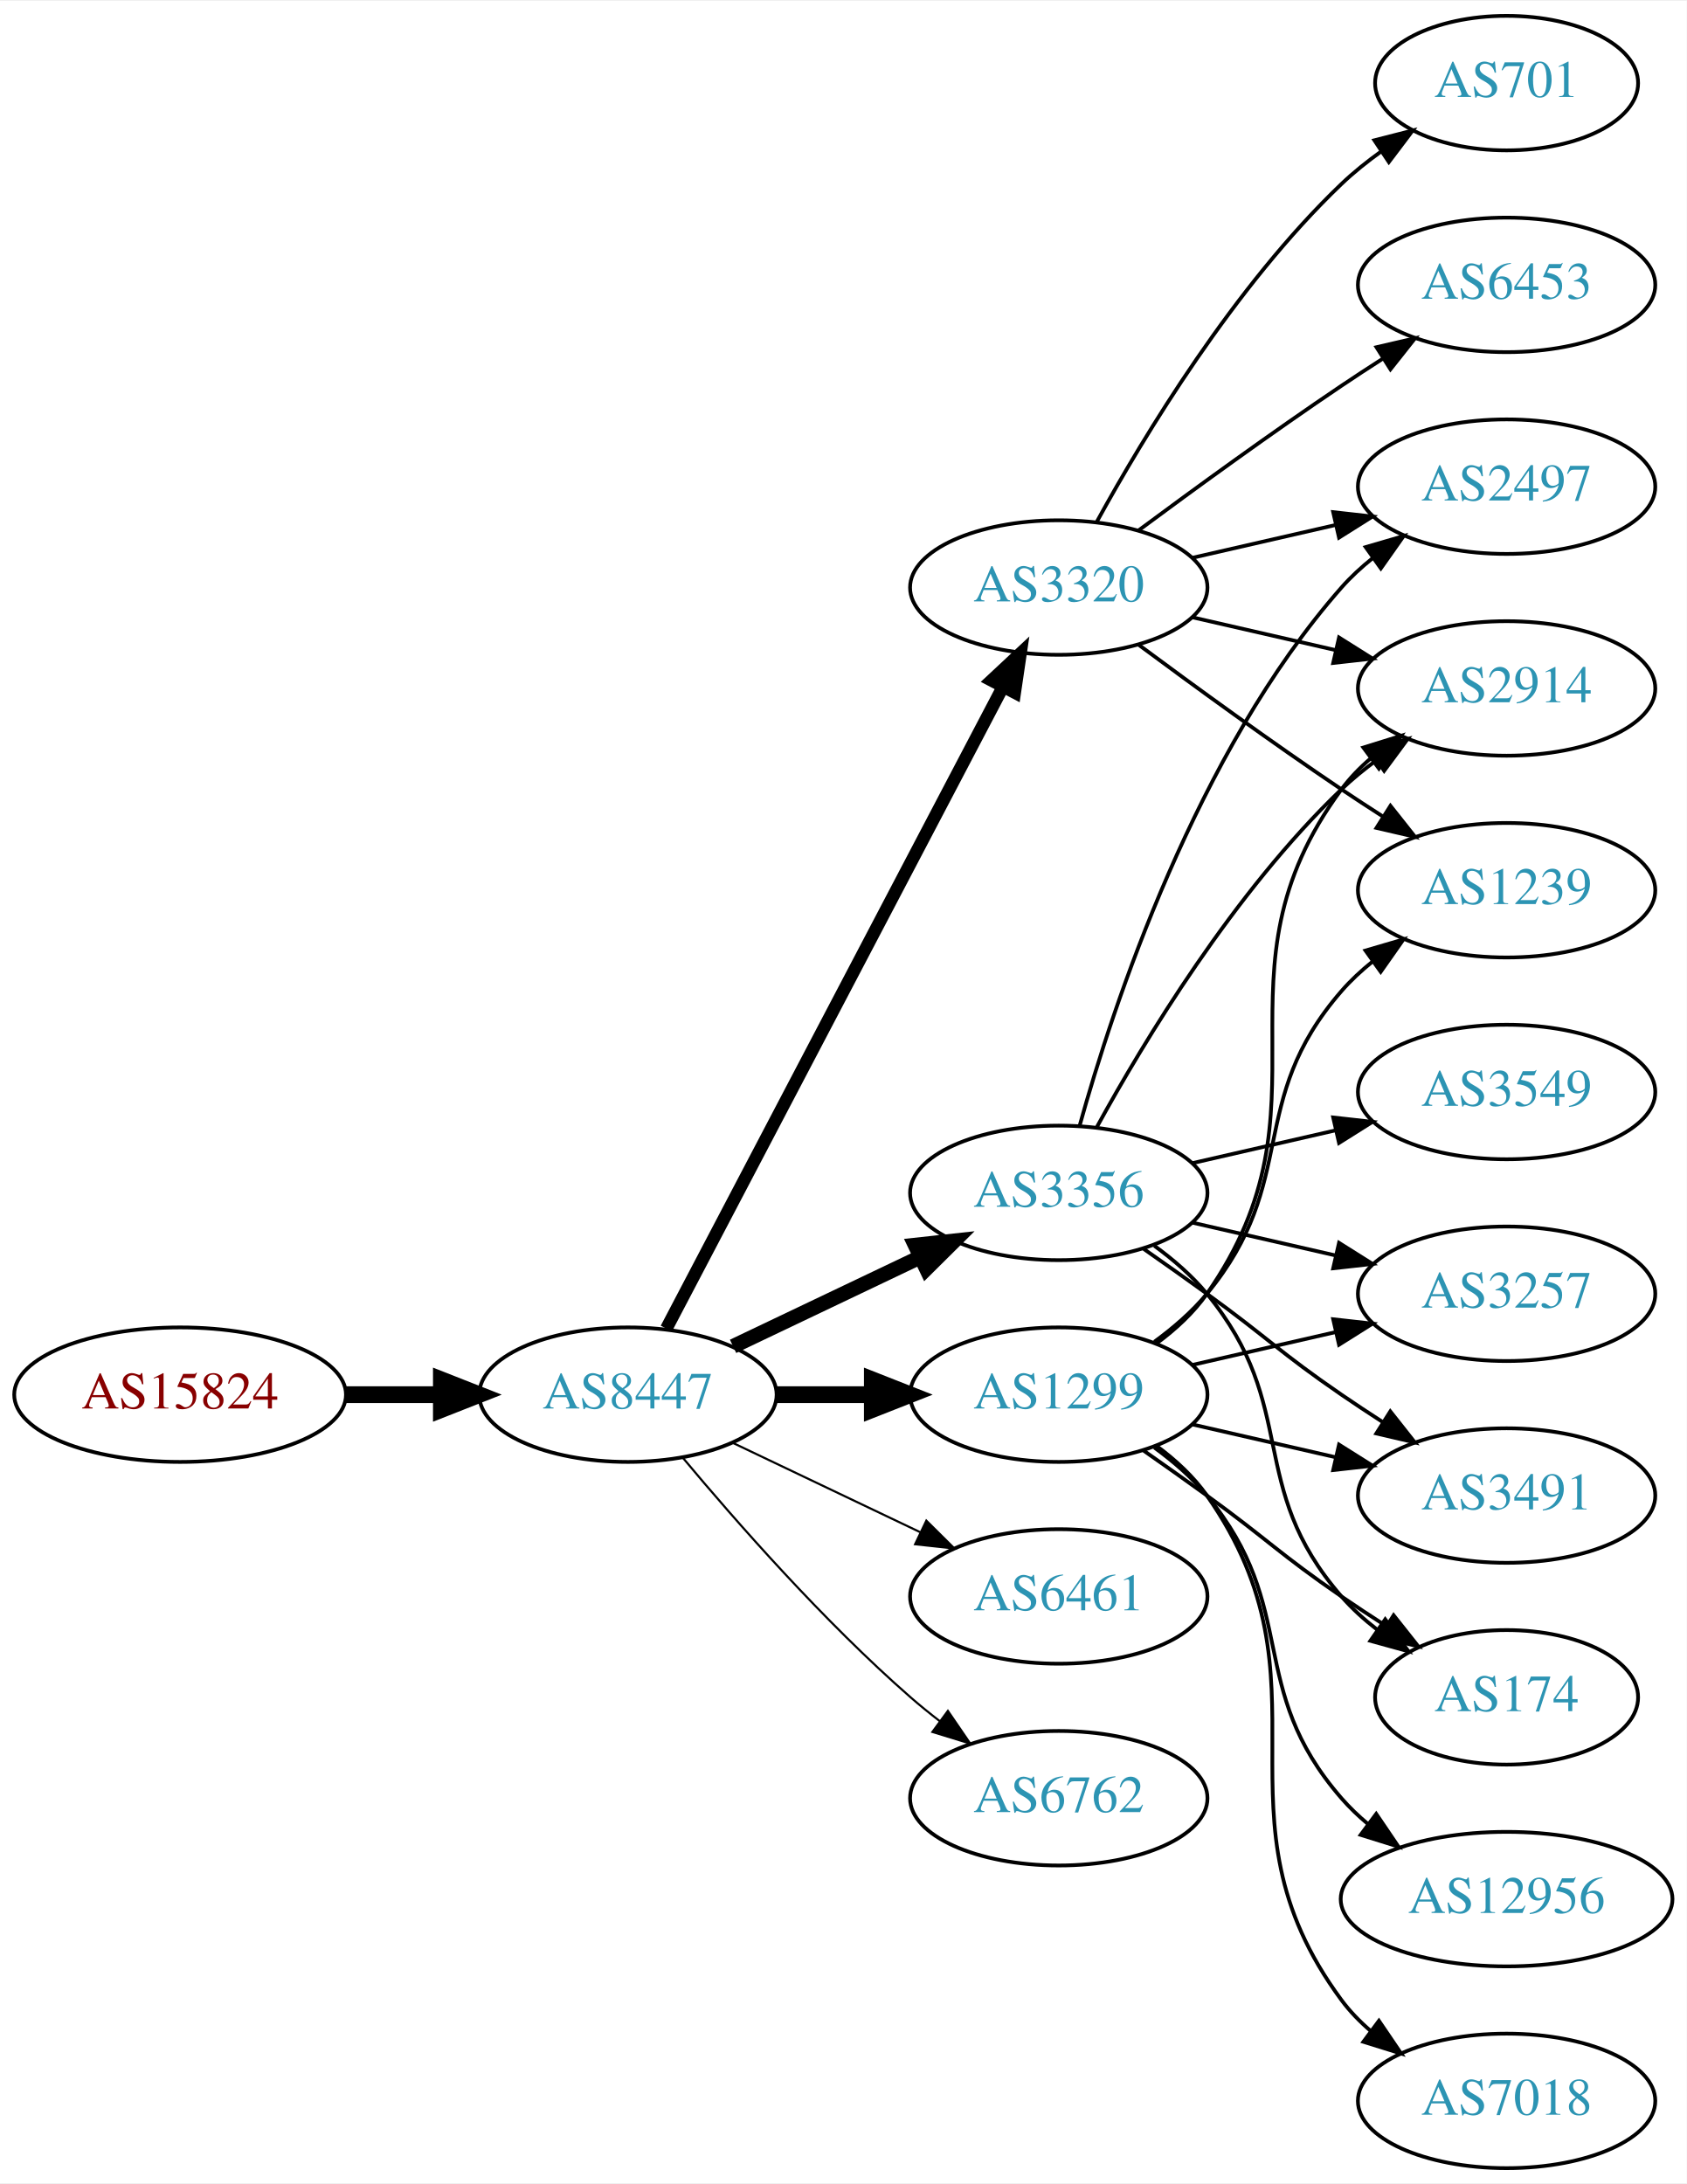
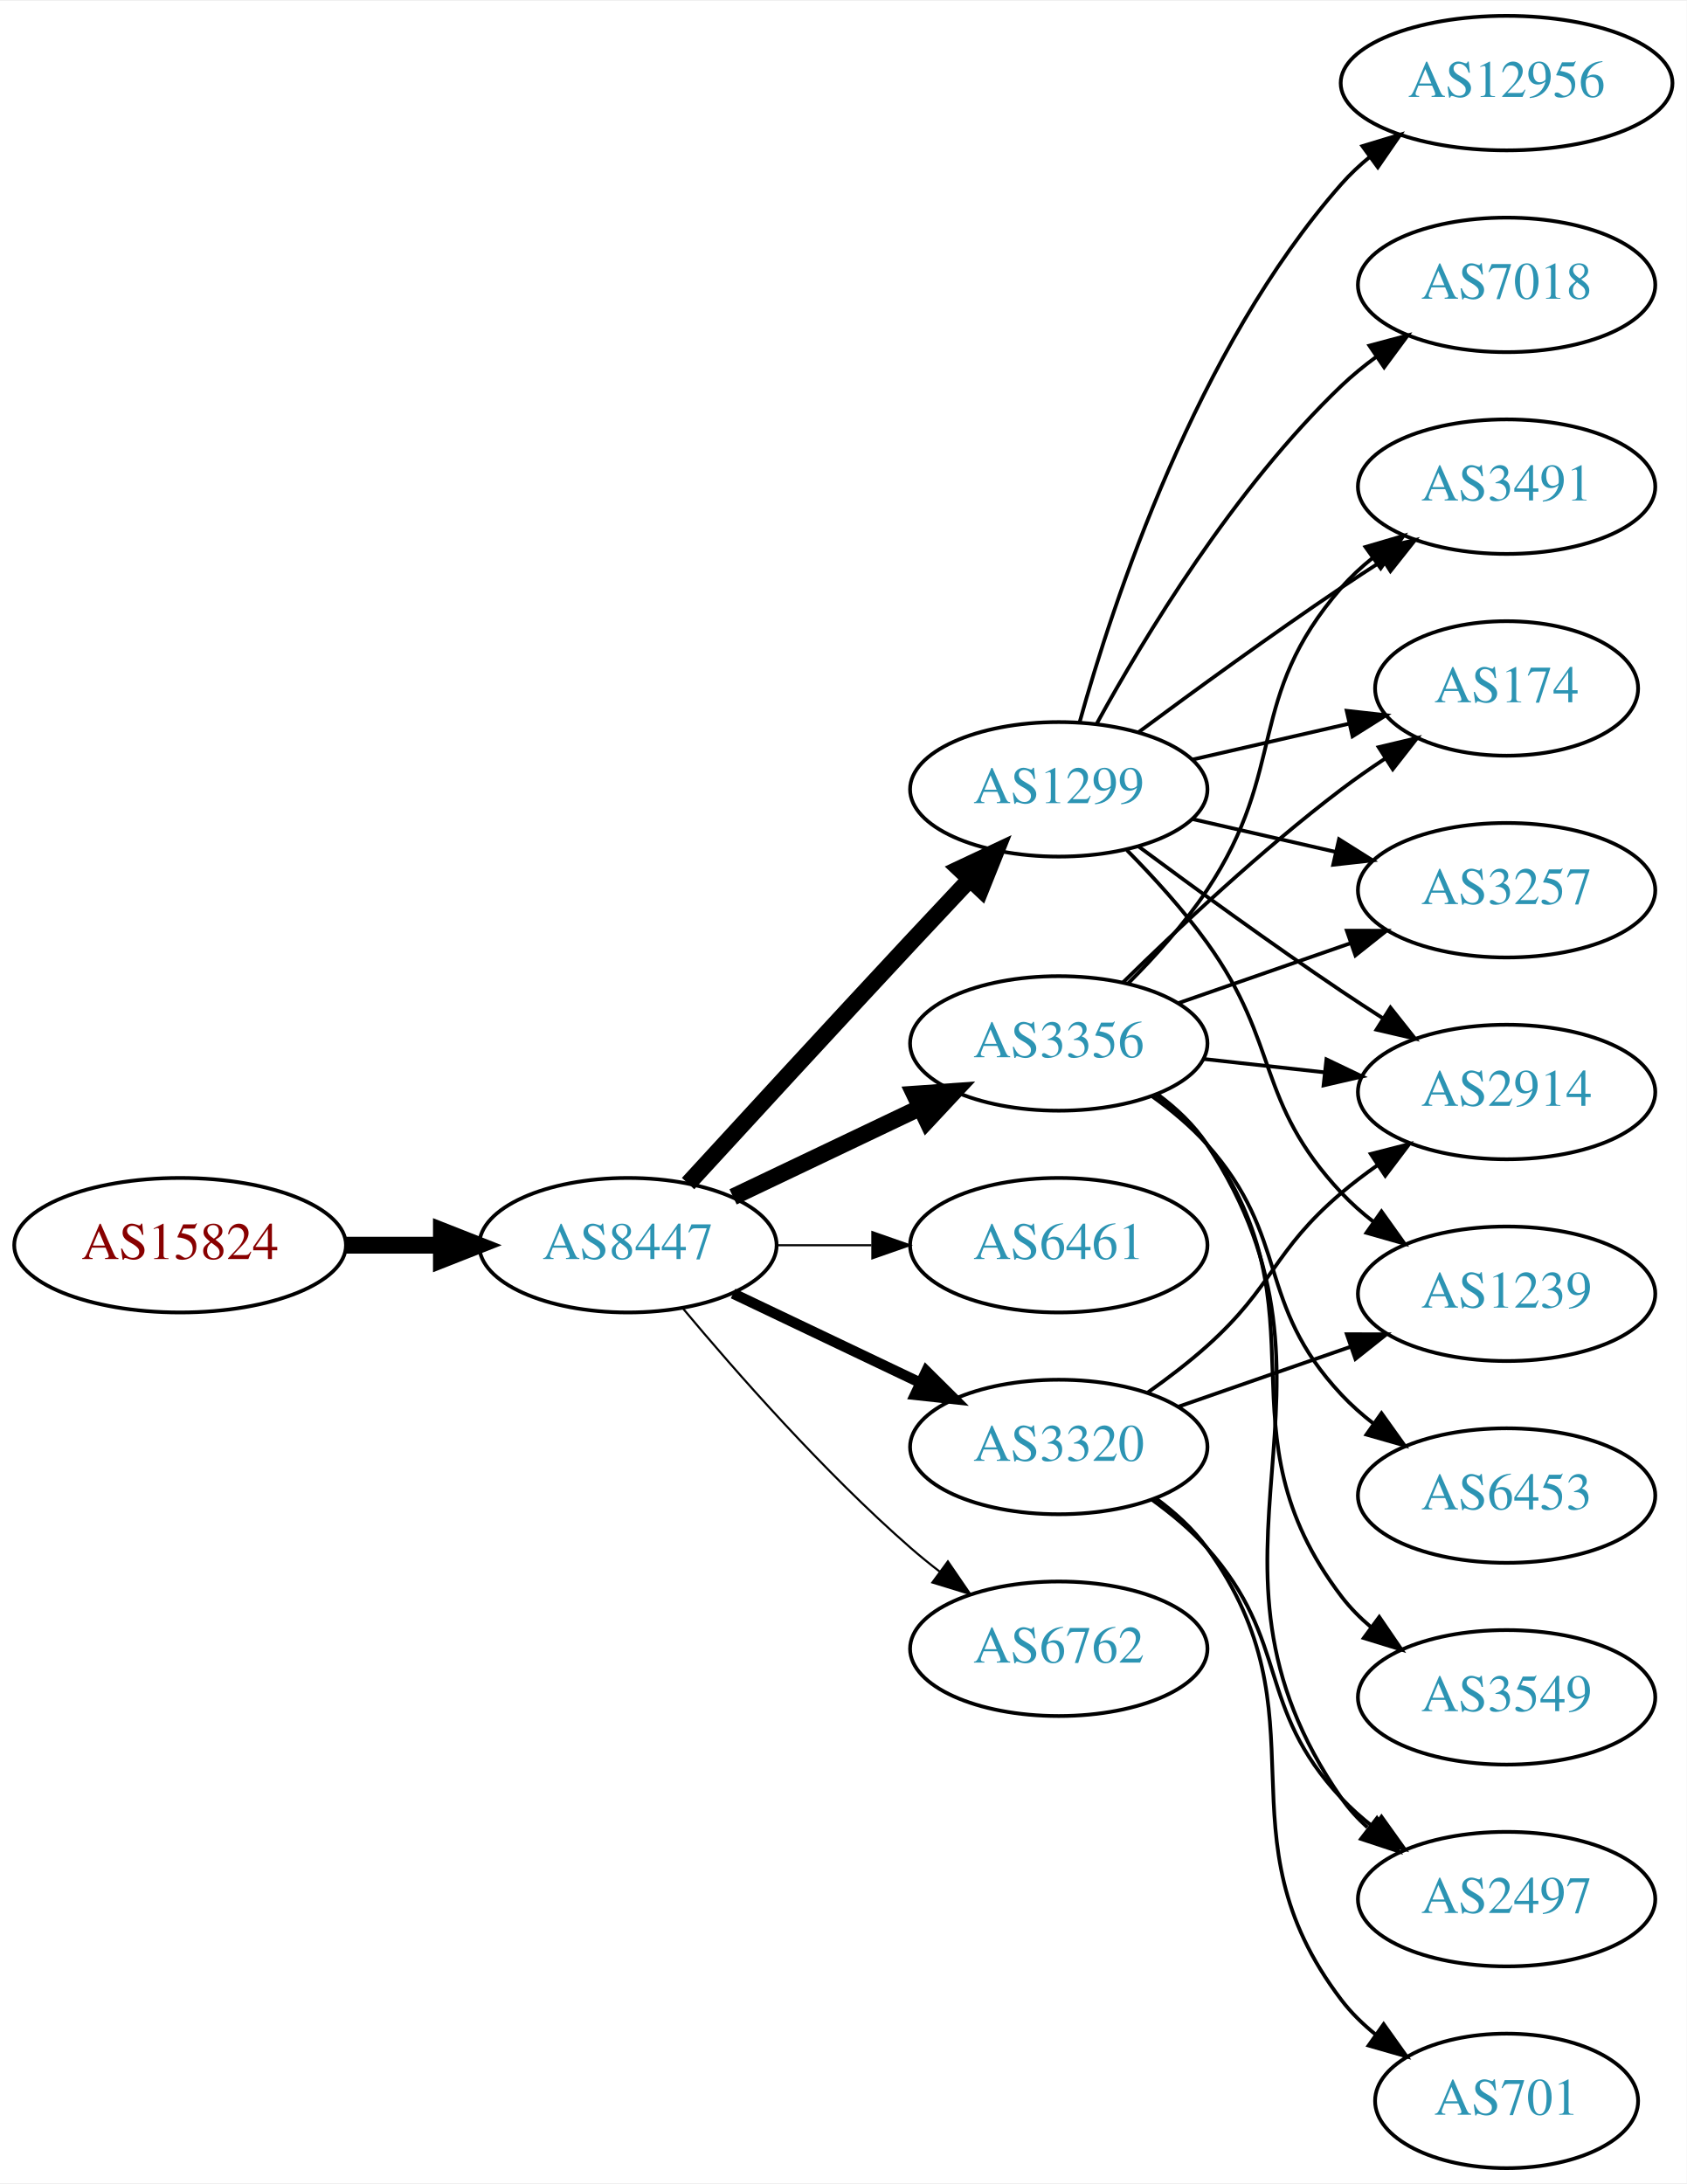
<svg xmlns="http://www.w3.org/2000/svg" xmlns:xlink="http://www.w3.org/1999/xlink" width="451pt" height="584pt" viewBox="0.00 0.00 451.37 584.00">
  <g id="graph0" class="graph" transform="scale(1 1) rotate(0) translate(4 580)">
    <polygon fill="white" stroke="none" points="-4,4 -4,-580 447.37,-580 447.37,4 -4,4" />
    <g id="node1" class="node">
      <g id="a_node1">
        <a xlink:href="/asn/15824" xlink:title="AS15824 ~ A1 Telekom Austria AG [AT]">
-           <ellipse fill="#ffffff" stroke="black" cx="44.196" cy="-207" rx="44.393" ry="18" />
-           <text text-anchor="middle" x="44.196" y="-203.3" font-family="Times,serif" font-size="14.00" fill="#880000">AS15824</text>
+           <ellipse fill="#ffffff" stroke="black" cx="44.196" cy="-247" rx="44.393" ry="18" />
+           <text text-anchor="middle" x="44.196" y="-243.3" font-family="Times,serif" font-size="14.00" fill="#880000">AS15824</text>
        </a>
      </g>
    </g>
    <g id="node2" class="node">
      <g id="a_node2">
        <a xlink:href="/asn/8447" xlink:title="AS8447 ~ A1 Telekom Austria AG [AT]">
-           <ellipse fill="#ffffff" stroke="black" cx="164.039" cy="-207" rx="39.794" ry="18" />
-           <text text-anchor="middle" x="164.039" y="-203.3" font-family="Times,serif" font-size="14.00" fill="#2c94b3">AS8447</text>
+           <ellipse fill="#ffffff" stroke="black" cx="164.039" cy="-247" rx="39.794" ry="18" />
+           <text text-anchor="middle" x="164.039" y="-243.3" font-family="Times,serif" font-size="14.00" fill="#2c94b3">AS8447</text>
        </a>
      </g>
    </g>
    <g id="edge1" class="edge">
-       <path fill="none" stroke="black" stroke-width="4.5" d="M88.407,-207C96.72,-207 105.482,-207 113.965,-207" />
-       <polygon fill="black" stroke="black" stroke-width="4.5" points="114.123,-210.938 124.123,-207 114.123,-203.063 114.123,-210.938" />
+       <path fill="none" stroke="black" stroke-width="4.5" d="M88.407,-247C96.72,-247 105.482,-247 113.965,-247" />
+       <polygon fill="black" stroke="black" stroke-width="4.5" points="114.123,-250.938 124.123,-247 114.123,-243.063 114.123,-250.938" />
    </g>
    <g id="node3" class="node">
      <g id="a_node3">
-         <a xlink:href="/asn/3356" xlink:title="AS3356 ~ Level 3 Parent, LLC [US]">
-           <ellipse fill="#ffffff" stroke="black" cx="279.332" cy="-261" rx="39.794" ry="18" />
-           <text text-anchor="middle" x="279.332" y="-257.3" font-family="Times,serif" font-size="14.00" fill="#2c94b3">AS3356</text>
+         <a xlink:href="/asn/1299" xlink:title="AS1299 ~ Telia Carrier [EU]">
+           <ellipse fill="#ffffff" stroke="black" cx="279.332" cy="-369" rx="39.794" ry="18" />
+           <text text-anchor="middle" x="279.332" y="-365.3" font-family="Times,serif" font-size="14.00" fill="#2c94b3">AS1299</text>
        </a>
      </g>
    </g>
    <g id="edge2" class="edge">
-       <path fill="none" stroke="black" stroke-width="3.938" d="M192.175,-219.934C207.169,-227.081 225.99,-236.052 242.213,-243.785" />
-       <polygon fill="black" stroke="black" stroke-width="3.938" points="240.884,-247.028 251.417,-248.171 243.895,-240.709 240.884,-247.028" />
+       <path fill="none" stroke="black" stroke-width="4.5" d="M180.139,-263.494C195.179,-279.898 218.954,-305.757 239.685,-328 244.82,-333.51 250.363,-339.414 255.603,-344.978" />
+       <polygon fill="black" stroke="black" stroke-width="4.5" points="252.768,-347.711 262.494,-352.284 258.497,-342.307 252.768,-347.711" />
    </g>
    <g id="node4" class="node">
      <g id="a_node4">
-         <a xlink:href="/asn/3320" xlink:title="AS3320 ~ DTAG [DE]">
-           <ellipse fill="#ffffff" stroke="black" cx="279.332" cy="-423" rx="39.794" ry="18" />
-           <text text-anchor="middle" x="279.332" y="-419.3" font-family="Times,serif" font-size="14.00" fill="#2c94b3">AS3320</text>
+         <a xlink:href="/asn/3356" xlink:title="AS3356 ~ Level 3 Parent, LLC [US]">
+           <ellipse fill="#ffffff" stroke="black" cx="279.332" cy="-301" rx="39.794" ry="18" />
+           <text text-anchor="middle" x="279.332" y="-297.3" font-family="Times,serif" font-size="14.00" fill="#2c94b3">AS3356</text>
        </a>
      </g>
    </g>
    <g id="edge3" class="edge">
-       <path fill="none" stroke="black" stroke-width="3.375" d="M174.31,-224.676C194.151,-262.505 240.829,-351.499 264.316,-396.278" />
-       <polygon fill="black" stroke="black" stroke-width="3.375" points="261.347,-398.152 269.091,-405.383 267.546,-394.901 261.347,-398.152" />
+       <path fill="none" stroke="black" stroke-width="4.5" d="M192.175,-259.934C207.169,-267.081 225.99,-276.052 242.213,-283.785" />
+       <polygon fill="black" stroke="black" stroke-width="4.5" points="240.695,-287.423 251.417,-288.171 244.084,-280.314 240.695,-287.423" />
    </g>
    <g id="node5" class="node">
      <g id="a_node5">
        <a xlink:href="/asn/6461" xlink:title="AS6461 ~ Zayo Bandwidth [US]">
-           <ellipse fill="#ffffff" stroke="black" cx="279.332" cy="-153" rx="39.794" ry="18" />
-           <text text-anchor="middle" x="279.332" y="-149.3" font-family="Times,serif" font-size="14.00" fill="#2c94b3">AS6461</text>
+           <ellipse fill="#ffffff" stroke="black" cx="279.332" cy="-247" rx="39.794" ry="18" />
+           <text text-anchor="middle" x="279.332" y="-243.3" font-family="Times,serif" font-size="14.00" fill="#2c94b3">AS6461</text>
        </a>
      </g>
    </g>
    <g id="edge4" class="edge">
-       <path fill="none" stroke="black" stroke-width="0.562" d="M192.175,-194.066C207.169,-186.919 225.99,-177.948 242.213,-170.215" />
-       <polygon fill="black" stroke="black" stroke-width="0.562" points="243.895,-173.291 251.417,-165.829 240.884,-166.972 243.895,-173.291" />
+       <path fill="none" stroke="black" stroke-width="0.562" d="M203.711,-247C211.914,-247 220.678,-247 229.21,-247" />
+       <polygon fill="black" stroke="black" stroke-width="0.562" points="229.449,-250.5 239.449,-247 229.449,-243.5 229.449,-250.5" />
    </g>
    <g id="node6" class="node">
      <g id="a_node6">
-         <a xlink:href="/asn/1299" xlink:title="AS1299 ~ Telia Carrier [EU]">
-           <ellipse fill="#ffffff" stroke="black" cx="279.332" cy="-207" rx="39.794" ry="18" />
-           <text text-anchor="middle" x="279.332" y="-203.3" font-family="Times,serif" font-size="14.00" fill="#2c94b3">AS1299</text>
+         <a xlink:href="/asn/3320" xlink:title="AS3320 ~ DTAG [DE]">
+           <ellipse fill="#ffffff" stroke="black" cx="279.332" cy="-193" rx="39.794" ry="18" />
+           <text text-anchor="middle" x="279.332" y="-189.3" font-family="Times,serif" font-size="14.00" fill="#2c94b3">AS3320</text>
        </a>
      </g>
    </g>
    <g id="edge5" class="edge">
-       <path fill="none" stroke="black" stroke-width="4.5" d="M203.711,-207C211.914,-207 220.678,-207 229.21,-207" />
-       <polygon fill="black" stroke="black" stroke-width="4.5" points="229.449,-210.938 239.449,-207 229.449,-203.063 229.449,-210.938" />
+       <path fill="none" stroke="black" stroke-width="2.812" d="M192.175,-234.066C207.169,-226.919 225.99,-217.948 242.213,-210.215" />
+       <polygon fill="black" stroke="black" stroke-width="2.812" points="243.895,-213.291 251.417,-205.829 240.884,-206.972 243.895,-213.291" />
    </g>
    <g id="node7" class="node">
      <g id="a_node7">
        <a xlink:href="/asn/6762" xlink:title="AS6762 ~ TELECOM ITALIA SPARKLE S.p.A. [IT]">
-           <ellipse fill="#ffffff" stroke="black" cx="279.332" cy="-99" rx="39.794" ry="18" />
-           <text text-anchor="middle" x="279.332" y="-95.3" font-family="Times,serif" font-size="14.00" fill="#2c94b3">AS6762</text>
+           <ellipse fill="#ffffff" stroke="black" cx="279.332" cy="-139" rx="39.794" ry="18" />
+           <text text-anchor="middle" x="279.332" y="-135.3" font-family="Times,serif" font-size="14.00" fill="#2c94b3">AS6762</text>
        </a>
      </g>
    </g>
    <g id="edge6" class="edge">
-       <path fill="none" stroke="black" stroke-width="0.562" d="M178.669,-190.183C192.951,-173.071 216.498,-146.255 239.685,-126 242.151,-123.846 244.789,-121.706 247.487,-119.628" />
-       <polygon fill="black" stroke="black" stroke-width="0.562" points="249.66,-122.375 255.641,-113.63 245.512,-116.736 249.66,-122.375" />
+       <path fill="none" stroke="black" stroke-width="0.562" d="M178.669,-230.183C192.951,-213.071 216.498,-186.255 239.685,-166 242.151,-163.846 244.789,-161.706 247.487,-159.628" />
+       <polygon fill="black" stroke="black" stroke-width="0.562" points="249.66,-162.375 255.641,-153.63 245.512,-156.736 249.66,-162.375" />
    </g>
    <g id="node8" class="node">
      <g id="a_node8">
-         <a xlink:href="/asn/3257" xlink:title="AS3257 ~ GTT [DE]">
-           <ellipse fill="#ffffff" stroke="black" cx="399.174" cy="-234" rx="39.794" ry="18" />
-           <text text-anchor="middle" x="399.174" y="-230.3" font-family="Times,serif" font-size="14.00" fill="#2c94b3">AS3257</text>
-         </a>
-       </g>
-     </g>
-     <g id="edge7" class="edge">
-       <path fill="none" stroke="black" d="M315.051,-253.045C327.051,-250.296 340.672,-247.175 353.364,-244.267" />
-       <polygon fill="black" stroke="black" points="354.33,-247.636 363.296,-241.991 352.767,-240.813 354.33,-247.636" />
+         <a xlink:href="/asn/3491" xlink:title="AS3491 ~ PCCW Global, Inc. [US]">
+           <ellipse fill="#ffffff" stroke="black" cx="399.174" cy="-450" rx="39.794" ry="18" />
+           <text text-anchor="middle" x="399.174" y="-446.3" font-family="Times,serif" font-size="14.00" fill="#2c94b3">AS3491</text>
+         </a>
+       </g>
+     </g>
+     <g id="edge19" class="edge">
+       <path fill="none" stroke="black" d="M300.662,-384.277C315.524,-395.304 336.269,-410.407 354.978,-423 358.527,-425.389 362.277,-427.839 366.026,-430.242" />
+       <polygon fill="black" stroke="black" points="364.352,-433.325 374.674,-435.712 368.094,-427.409 364.352,-433.325" />
    </g>
    <g id="node9" class="node">
      <g id="a_node9">
-         <a xlink:href="/asn/2497" xlink:title="AS2497 ~ Internet Initiative Japan Inc. [JP]">
-           <ellipse fill="#ffffff" stroke="black" cx="399.174" cy="-450" rx="39.794" ry="18" />
-           <text text-anchor="middle" x="399.174" y="-446.3" font-family="Times,serif" font-size="14.00" fill="#2c94b3">AS2497</text>
-         </a>
-       </g>
-     </g>
-     <g id="edge8" class="edge">
-       <path fill="none" stroke="black" d="M284.904,-278.946C293.81,-310.995 316.094,-378.842 354.978,-423 357.462,-425.821 360.312,-428.449 363.337,-430.871" />
-       <polygon fill="black" stroke="black" points="361.455,-433.828 371.627,-436.791 365.523,-428.131 361.455,-433.828" />
-     </g>
-     <g id="node10" class="node">
-       <g id="a_node10">
-         <a xlink:href="/asn/2914" xlink:title="AS2914 ~ NTT America, Inc. [US]">
-           <ellipse fill="#ffffff" stroke="black" cx="399.174" cy="-396" rx="39.794" ry="18" />
-           <text text-anchor="middle" x="399.174" y="-392.3" font-family="Times,serif" font-size="14.00" fill="#2c94b3">AS2914</text>
-         </a>
-       </g>
-     </g>
-     <g id="edge9" class="edge">
-       <path fill="none" stroke="black" d="M289.573,-278.713C302.118,-301.561 326.295,-341.611 354.978,-369 357.846,-371.739 361.035,-374.347 364.344,-376.785" />
-       <polygon fill="black" stroke="black" points="362.468,-379.742 372.704,-382.477 366.407,-373.956 362.468,-379.742" />
+         <a xlink:href="/asn/174" xlink:title="AS174 ~ Cogent Communications [US]">
+           <ellipse fill="#ffffff" stroke="black" cx="399.174" cy="-396" rx="35.194" ry="18" />
+           <text text-anchor="middle" x="399.174" y="-392.3" font-family="Times,serif" font-size="14.00" fill="#2c94b3">AS174</text>
+         </a>
+       </g>
+     </g>
+     <g id="edge20" class="edge">
+       <path fill="none" stroke="black" d="M315.051,-376.955C328.143,-379.955 343.166,-383.396 356.806,-386.522" />
+       <polygon fill="black" stroke="black" points="356.384,-390.016 366.914,-388.838 357.948,-383.193 356.384,-390.016" />
    </g>
    <g id="node11" class="node">
      <g id="a_node11">
-         <a xlink:href="/asn/3549" xlink:title="AS3549 ~ Level 3 Parent, LLC [US]">
+         <a xlink:href="/asn/2914" xlink:title="AS2914 ~ NTT America, Inc. [US]">
          <ellipse fill="#ffffff" stroke="black" cx="399.174" cy="-288" rx="39.794" ry="18" />
-           <text text-anchor="middle" x="399.174" y="-284.3" font-family="Times,serif" font-size="14.00" fill="#2c94b3">AS3549</text>
-         </a>
-       </g>
-     </g>
-     <g id="edge10" class="edge">
-       <path fill="none" stroke="black" d="M315.051,-268.955C327.051,-271.704 340.672,-274.825 353.364,-277.733" />
-       <polygon fill="black" stroke="black" points="352.767,-281.187 363.296,-280.009 354.33,-274.364 352.767,-281.187" />
-     </g>
-     <g id="node12" class="node">
-       <g id="a_node12">
-         <a xlink:href="/asn/3491" xlink:title="AS3491 ~ PCCW Global, Inc. [US]">
-           <ellipse fill="#ffffff" stroke="black" cx="399.174" cy="-180" rx="39.794" ry="18" />
-           <text text-anchor="middle" x="399.174" y="-176.3" font-family="Times,serif" font-size="14.00" fill="#2c94b3">AS3491</text>
-         </a>
-       </g>
-     </g>
-     <g id="edge11" class="edge">
-       <path fill="none" stroke="black" d="M302.089,-245.991C307.623,-242.121 313.542,-237.936 318.978,-234 335.178,-222.271 338.483,-218.311 354.978,-207 358.506,-204.581 362.244,-202.111 365.985,-199.698" />
-       <polygon fill="black" stroke="black" points="368.057,-202.528 374.626,-194.216 364.307,-196.618 368.057,-202.528" />
-     </g>
-     <g id="node13" class="node">
-       <g id="a_node13">
-         <a xlink:href="/asn/174" xlink:title="AS174 ~ Cogent Communications [US]">
-           <ellipse fill="#ffffff" stroke="black" cx="399.174" cy="-126" rx="35.194" ry="18" />
-           <text text-anchor="middle" x="399.174" y="-122.3" font-family="Times,serif" font-size="14.00" fill="#2c94b3">AS174</text>
-         </a>
-       </g>
-     </g>
-     <g id="edge12" class="edge">
-       <path fill="none" stroke="black" d="M304.912,-246.844C310.007,-243.128 315.02,-238.799 318.978,-234 344.043,-203.606 329.144,-182.742 354.978,-153 357.784,-149.77 361.071,-146.797 364.559,-144.098" />
-       <polygon fill="black" stroke="black" points="366.693,-146.878 372.925,-138.31 362.71,-141.121 366.693,-146.878" />
-     </g>
-     <g id="edge17" class="edge">
-       <path fill="none" stroke="black" d="M315.051,-430.955C327.051,-433.704 340.672,-436.825 353.364,-439.733" />
-       <polygon fill="black" stroke="black" points="352.767,-443.187 363.296,-442.009 354.33,-436.364 352.767,-443.187" />
-     </g>
-     <g id="edge14" class="edge">
-       <path fill="none" stroke="black" d="M315.051,-415.045C327.051,-412.296 340.672,-409.175 353.364,-406.267" />
-       <polygon fill="black" stroke="black" points="354.33,-409.636 363.296,-403.991 352.767,-402.813 354.33,-409.636" />
+           <text text-anchor="middle" x="399.174" y="-284.3" font-family="Times,serif" font-size="14.00" fill="#2c94b3">AS2914</text>
+         </a>
+       </g>
+     </g>
+     <g id="edge21" class="edge">
+       <path fill="none" stroke="black" d="M300.662,-353.723C315.524,-342.696 336.269,-327.593 354.978,-315 358.527,-312.611 362.277,-310.161 366.026,-307.758" />
+       <polygon fill="black" stroke="black" points="368.094,-310.591 374.674,-302.288 364.352,-304.675 368.094,-310.591" />
    </g>
    <g id="node14" class="node">
      <g id="a_node14">
-         <a xlink:href="/asn/6453" xlink:title="AS6453 ~ TATA COMMUNICATIONS (AMERICA) INC [US]">
-           <ellipse fill="#ffffff" stroke="black" cx="399.174" cy="-504" rx="39.794" ry="18" />
-           <text text-anchor="middle" x="399.174" y="-500.3" font-family="Times,serif" font-size="14.00" fill="#2c94b3">AS6453</text>
-         </a>
-       </g>
-     </g>
-     <g id="edge13" class="edge">
-       <path fill="none" stroke="black" d="M300.662,-438.277C315.524,-449.304 336.269,-464.407 354.978,-477 358.527,-479.389 362.277,-481.839 366.026,-484.242" />
-       <polygon fill="black" stroke="black" points="364.352,-487.325 374.674,-489.712 368.094,-481.409 364.352,-487.325" />
-     </g>
-     <g id="node15" class="node">
-       <g id="a_node15">
-         <a xlink:href="/asn/1239" xlink:title="AS1239 ~ Sprint [US]">
+         <a xlink:href="/asn/3257" xlink:title="AS3257 ~ GTT [DE]">
          <ellipse fill="#ffffff" stroke="black" cx="399.174" cy="-342" rx="39.794" ry="18" />
-           <text text-anchor="middle" x="399.174" y="-338.3" font-family="Times,serif" font-size="14.00" fill="#2c94b3">AS1239</text>
-         </a>
-       </g>
-     </g>
-     <g id="edge15" class="edge">
-       <path fill="none" stroke="black" d="M300.662,-407.723C315.524,-396.696 336.269,-381.593 354.978,-369 358.527,-366.611 362.277,-364.161 366.026,-361.758" />
-       <polygon fill="black" stroke="black" points="368.094,-364.591 374.674,-356.288 364.352,-358.675 368.094,-364.591" />
+           <text text-anchor="middle" x="399.174" y="-338.3" font-family="Times,serif" font-size="14.00" fill="#2c94b3">AS3257</text>
+         </a>
+       </g>
+     </g>
+     <g id="edge18" class="edge">
+       <path fill="none" stroke="black" d="M315.051,-361.045C327.051,-358.296 340.672,-355.175 353.364,-352.267" />
+       <polygon fill="black" stroke="black" points="354.33,-355.636 363.296,-349.991 352.767,-348.813 354.33,-355.636" />
    </g>
    <g id="node16" class="node">
      <g id="a_node16">
-         <a xlink:href="/asn/701" xlink:title="AS701 ~ UUNET [US]">
-           <ellipse fill="#ffffff" stroke="black" cx="399.174" cy="-558" rx="35.194" ry="18" />
-           <text text-anchor="middle" x="399.174" y="-554.3" font-family="Times,serif" font-size="14.00" fill="#2c94b3">AS701</text>
-         </a>
-       </g>
-     </g>
-     <g id="edge16" class="edge">
-       <path fill="none" stroke="black" d="M289.573,-440.713C302.118,-463.561 326.295,-503.611 354.978,-531 358.232,-534.107 361.899,-537.046 365.685,-539.76" />
-       <polygon fill="black" stroke="black" points="363.788,-542.701 374.054,-545.322 367.663,-536.872 363.788,-542.701" />
-     </g>
-     <g id="edge18" class="edge">
-       <path fill="none" stroke="black" d="M315.051,-214.955C327.051,-217.704 340.672,-220.825 353.364,-223.733" />
-       <polygon fill="black" stroke="black" points="352.767,-227.187 363.296,-226.009 354.33,-220.364 352.767,-227.187" />
+         <a xlink:href="/asn/1239" xlink:title="AS1239 ~ Sprint [US]">
+           <ellipse fill="#ffffff" stroke="black" cx="399.174" cy="-234" rx="39.794" ry="18" />
+           <text text-anchor="middle" x="399.174" y="-230.3" font-family="Times,serif" font-size="14.00" fill="#2c94b3">AS1239</text>
+         </a>
+       </g>
    </g>
    <g id="edge23" class="edge">
-       <path fill="none" stroke="black" d="M305.491,-220.716C310.555,-224.455 315.411,-228.904 318.978,-234 354.592,-284.869 318.075,-319.059 354.978,-369 357.212,-372.023 359.894,-374.786 362.815,-377.293" />
-       <polygon fill="black" stroke="black" points="360.841,-380.186 370.959,-383.331 365.01,-374.563 360.841,-380.186" />
-     </g>
-     <g id="edge24" class="edge">
-       <path fill="none" stroke="black" d="M315.051,-199.045C327.051,-196.296 340.672,-193.175 353.364,-190.267" />
-       <polygon fill="black" stroke="black" points="354.33,-193.636 363.296,-187.991 352.767,-186.813 354.33,-193.636" />
-     </g>
-     <g id="edge21" class="edge">
-       <path fill="none" stroke="black" d="M302.089,-191.991C307.623,-188.121 313.542,-183.936 318.978,-180 335.178,-168.271 338.483,-164.311 354.978,-153 358.773,-150.398 362.81,-147.738 366.833,-145.151" />
-       <polygon fill="black" stroke="black" points="368.94,-147.96 375.521,-139.657 365.199,-142.044 368.94,-147.96" />
-     </g>
-     <g id="edge19" class="edge">
-       <path fill="none" stroke="black" d="M304.912,-221.156C310.007,-224.872 315.02,-229.201 318.978,-234 344.043,-264.394 329.144,-285.258 354.978,-315 357.443,-317.838 360.28,-320.477 363.297,-322.906" />
-       <polygon fill="black" stroke="black" points="361.408,-325.858 371.575,-328.836 365.484,-320.167 361.408,-325.858" />
+       <path fill="none" stroke="black" d="M297.566,-352.722C304.667,-345.527 312.687,-336.729 318.978,-328 338.742,-300.575 331.872,-285.674 354.978,-261 357.547,-258.257 360.454,-255.68 363.515,-253.29" />
+       <polygon fill="black" stroke="black" points="365.695,-256.036 371.854,-247.415 361.663,-250.313 365.695,-256.036" />
    </g>
    <g id="node17" class="node">
      <g id="a_node17">
        <a xlink:href="/asn/7018" xlink:title="AS7018 ~ AT&amp;T Services, Inc. [US]">
-           <ellipse fill="#ffffff" stroke="black" cx="399.174" cy="-18" rx="39.794" ry="18" />
-           <text text-anchor="middle" x="399.174" y="-14.3" font-family="Times,serif" font-size="14.00" fill="#2c94b3">AS7018</text>
-         </a>
-       </g>
-     </g>
-     <g id="edge20" class="edge">
-       <path fill="none" stroke="black" d="M305.491,-193.284C310.555,-189.545 315.411,-185.096 318.978,-180 354.592,-129.131 318.075,-94.941 354.978,-45 357.212,-41.977 359.894,-39.214 362.815,-36.707" />
-       <polygon fill="black" stroke="black" points="365.01,-39.437 370.959,-30.669 360.841,-33.814 365.01,-39.437" />
+           <ellipse fill="#ffffff" stroke="black" cx="399.174" cy="-504" rx="39.794" ry="18" />
+           <text text-anchor="middle" x="399.174" y="-500.3" font-family="Times,serif" font-size="14.00" fill="#2c94b3">AS7018</text>
+         </a>
+       </g>
+     </g>
+     <g id="edge22" class="edge">
+       <path fill="none" stroke="black" d="M289.573,-386.713C302.118,-409.561 326.295,-449.611 354.978,-477 357.846,-479.739 361.035,-482.347 364.344,-484.785" />
+       <polygon fill="black" stroke="black" points="362.468,-487.742 372.704,-490.477 366.407,-481.956 362.468,-487.742" />
    </g>
    <g id="node18" class="node">
      <g id="a_node18">
        <a xlink:href="/asn/12956" xlink:title="AS12956 ~ TELXIUS [ES]">
-           <ellipse fill="#ffffff" stroke="black" cx="399.174" cy="-72" rx="44.393" ry="18" />
-           <text text-anchor="middle" x="399.174" y="-68.3" font-family="Times,serif" font-size="14.00" fill="#2c94b3">AS12956</text>
-         </a>
-       </g>
-     </g>
-     <g id="edge22" class="edge">
-       <path fill="none" stroke="black" d="M304.912,-192.844C310.007,-189.128 315.02,-184.799 318.978,-180 344.043,-149.606 329.144,-128.742 354.978,-99 357.124,-96.53 359.552,-94.209 362.135,-92.047" />
-       <polygon fill="black" stroke="black" points="364.281,-94.814 370.227,-86.044 360.11,-89.192 364.281,-94.814" />
+           <ellipse fill="#ffffff" stroke="black" cx="399.174" cy="-558" rx="44.393" ry="18" />
+           <text text-anchor="middle" x="399.174" y="-554.3" font-family="Times,serif" font-size="14.00" fill="#2c94b3">AS12956</text>
+         </a>
+       </g>
+     </g>
+     <g id="edge24" class="edge">
+       <path fill="none" stroke="black" d="M284.904,-386.946C293.81,-418.995 316.094,-486.842 354.978,-531 357.268,-533.601 359.87,-536.038 362.633,-538.301" />
+       <polygon fill="black" stroke="black" points="360.586,-541.14 370.727,-544.208 364.712,-535.485 360.586,-541.14" />
+     </g>
+     <g id="edge7" class="edge">
+       <path fill="none" stroke="black" d="M297.888,-317.054C305.045,-324.212 313.018,-333.041 318.978,-342 340.799,-374.8 329.144,-393.258 354.978,-423 357.443,-425.838 360.28,-428.477 363.297,-430.906" />
+       <polygon fill="black" stroke="black" points="361.408,-433.858 371.575,-436.836 365.484,-428.167 361.408,-433.858" />
+     </g>
+     <g id="edge8" class="edge">
+       <path fill="none" stroke="black" d="M296.48,-317.296C311.116,-331.671 333.605,-352.795 354.978,-369 358.645,-371.78 362.605,-374.546 366.589,-377.187" />
+       <polygon fill="black" stroke="black" points="364.933,-380.283 375.241,-382.731 368.709,-374.389 364.933,-380.283" />
+     </g>
+     <g id="node10" class="node">
+       <g id="a_node10">
+         <a xlink:href="/asn/6453" xlink:title="AS6453 ~ TATA COMMUNICATIONS (AMERICA) INC [US]">
+           <ellipse fill="#ffffff" stroke="black" cx="399.174" cy="-180" rx="39.794" ry="18" />
+           <text text-anchor="middle" x="399.174" y="-176.3" font-family="Times,serif" font-size="14.00" fill="#2c94b3">AS6453</text>
+         </a>
+       </g>
+     </g>
+     <g id="edge9" class="edge">
+       <path fill="none" stroke="black" d="M304.247,-286.91C309.49,-283.14 314.735,-278.77 318.978,-274 341.446,-248.743 331.872,-231.674 354.978,-207 357.547,-204.257 360.454,-201.68 363.515,-199.29" />
+       <polygon fill="black" stroke="black" points="365.695,-202.036 371.854,-193.415 361.663,-196.313 365.695,-202.036" />
+     </g>
+     <g id="edge10" class="edge">
+       <path fill="none" stroke="black" d="M317.942,-296.851C328.253,-295.713 339.57,-294.465 350.37,-293.274" />
+       <polygon fill="black" stroke="black" points="350.961,-296.73 360.517,-292.154 350.194,-289.772 350.961,-296.73" />
+     </g>
+     <g id="node12" class="node">
+       <g id="a_node12">
+         <a xlink:href="/asn/2497" xlink:title="AS2497 ~ Internet Initiative Japan Inc. [JP]">
+           <ellipse fill="#ffffff" stroke="black" cx="399.174" cy="-72" rx="39.794" ry="18" />
+           <text text-anchor="middle" x="399.174" y="-68.3" font-family="Times,serif" font-size="14.00" fill="#2c94b3">AS2497</text>
+         </a>
+       </g>
+     </g>
+     <g id="edge11" class="edge">
+       <path fill="none" stroke="black" d="M305.711,-287.433C310.764,-283.687 315.559,-279.197 318.978,-274 362.623,-207.664 309.65,-164.198 354.978,-99 356.947,-96.168 359.318,-93.572 361.924,-91.207" />
+       <polygon fill="black" stroke="black" points="364.476,-93.66 370.276,-84.793 360.213,-88.108 364.476,-93.66" />
+     </g>
+     <g id="node13" class="node">
+       <g id="a_node13">
+         <a xlink:href="/asn/3549" xlink:title="AS3549 ~ Level 3 Parent, LLC [US]">
+           <ellipse fill="#ffffff" stroke="black" cx="399.174" cy="-126" rx="39.794" ry="18" />
+           <text text-anchor="middle" x="399.174" y="-122.3" font-family="Times,serif" font-size="14.00" fill="#2c94b3">AS3549</text>
+         </a>
+       </g>
+     </g>
+     <g id="edge12" class="edge">
+       <path fill="none" stroke="black" d="M305.384,-287.207C310.453,-283.473 315.338,-279.044 318.978,-274 351.81,-228.502 320.993,-197.644 354.978,-153 357.255,-150.009 359.966,-147.268 362.905,-144.774" />
+       <polygon fill="black" stroke="black" points="365.099,-147.505 371.073,-138.755 360.947,-141.87 365.099,-147.505" />
+     </g>
+     <g id="edge13" class="edge">
+       <path fill="none" stroke="black" d="M311.293,-311.772C325.39,-316.677 342.266,-322.548 357.38,-327.807" />
+       <polygon fill="black" stroke="black" points="356.415,-331.177 367.01,-331.157 358.715,-324.566 356.415,-331.177" />
+     </g>
+     <g id="edge16" class="edge">
+       <path fill="none" stroke="black" d="M303.096,-207.546C308.495,-211.359 314.099,-215.633 318.978,-220 337.048,-236.172 336.5,-245.296 354.978,-261 358,-263.568 361.289,-266.065 364.658,-268.437" />
+       <polygon fill="black" stroke="black" points="362.828,-271.423 373.093,-274.045 366.703,-265.594 362.828,-271.423" />
+     </g>
+     <g id="edge15" class="edge">
+       <path fill="none" stroke="black" d="M304.247,-178.91C309.49,-175.14 314.735,-170.77 318.978,-166 341.446,-140.743 331.872,-123.674 354.978,-99 357.547,-96.257 360.454,-93.68 363.515,-91.29" />
+       <polygon fill="black" stroke="black" points="365.695,-94.036 371.854,-85.415 361.663,-88.313 365.695,-94.036" />
+     </g>
+     <g id="node15" class="node">
+       <g id="a_node15">
+         <a xlink:href="/asn/701" xlink:title="AS701 ~ UUNET [US]">
+           <ellipse fill="#ffffff" stroke="black" cx="399.174" cy="-18" rx="35.194" ry="18" />
+           <text text-anchor="middle" x="399.174" y="-14.3" font-family="Times,serif" font-size="14.00" fill="#2c94b3">AS701</text>
+         </a>
+       </g>
+     </g>
+     <g id="edge14" class="edge">
+       <path fill="none" stroke="black" d="M305.384,-179.207C310.453,-175.473 315.338,-171.044 318.978,-166 351.81,-120.502 320.993,-89.644 354.978,-45 357.569,-41.596 360.724,-38.514 364.136,-35.755" />
+       <polygon fill="black" stroke="black" points="366.275,-38.529 372.422,-29.9 362.235,-32.812 366.275,-38.529" />
+     </g>
+     <g id="edge17" class="edge">
+       <path fill="none" stroke="black" d="M311.293,-203.772C325.39,-208.677 342.266,-214.548 357.38,-219.807" />
+       <polygon fill="black" stroke="black" points="356.415,-223.177 367.01,-223.157 358.715,-216.566 356.415,-223.177" />
    </g>
  </g>
</svg>
